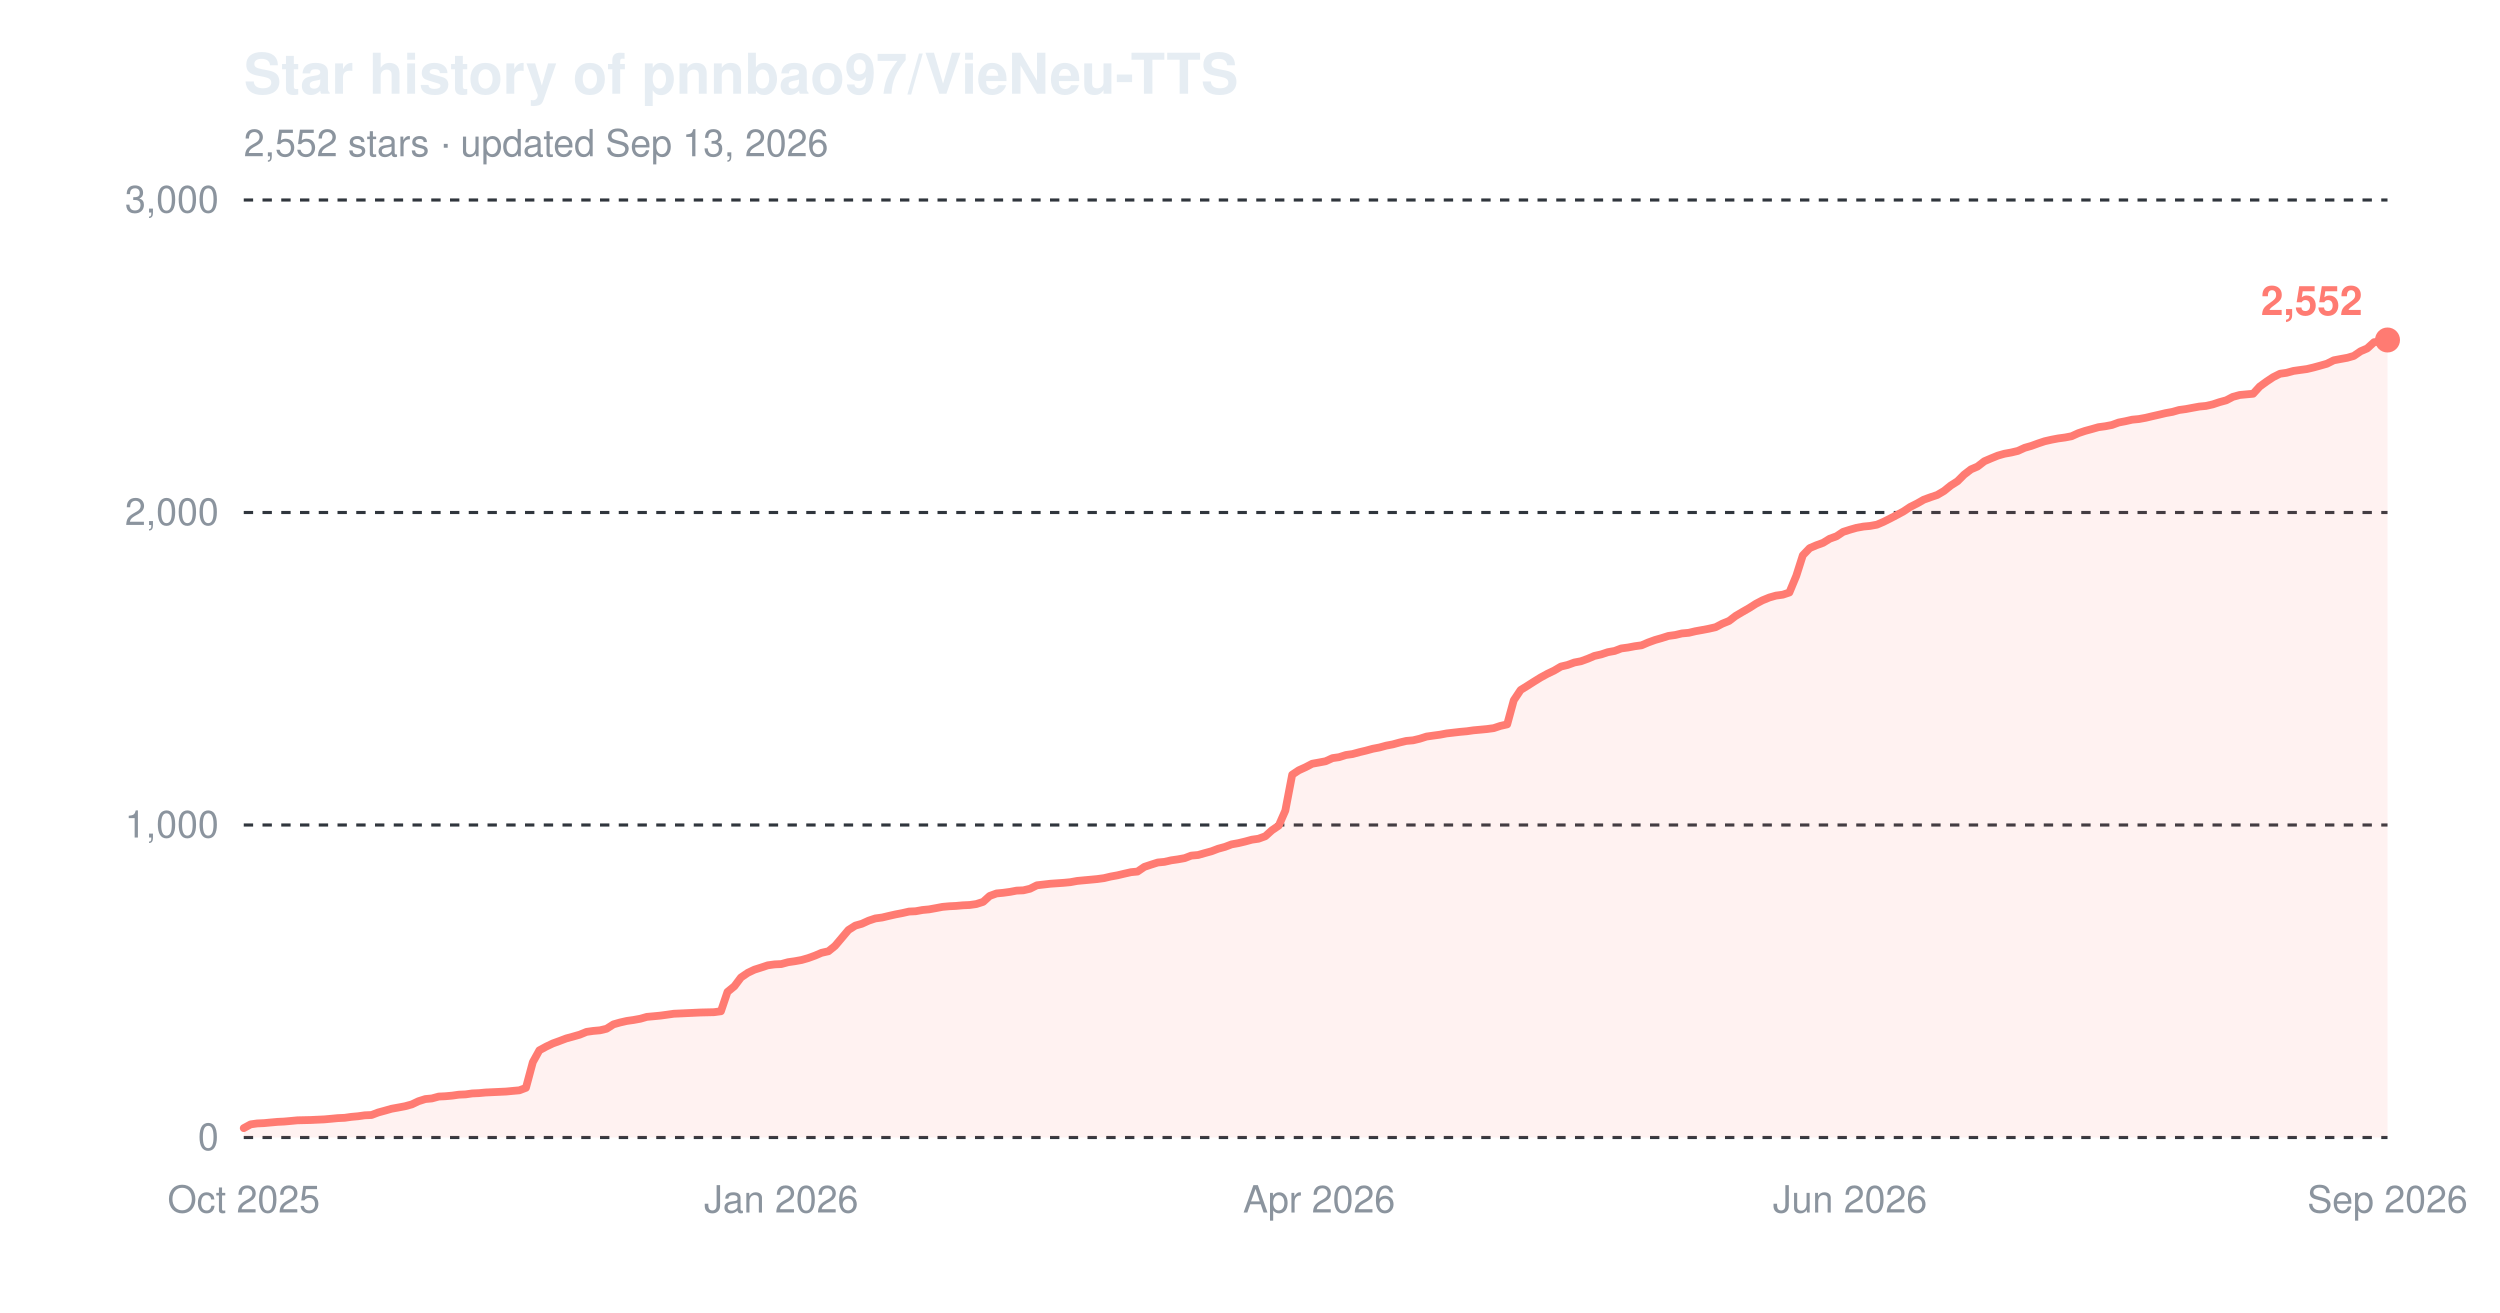
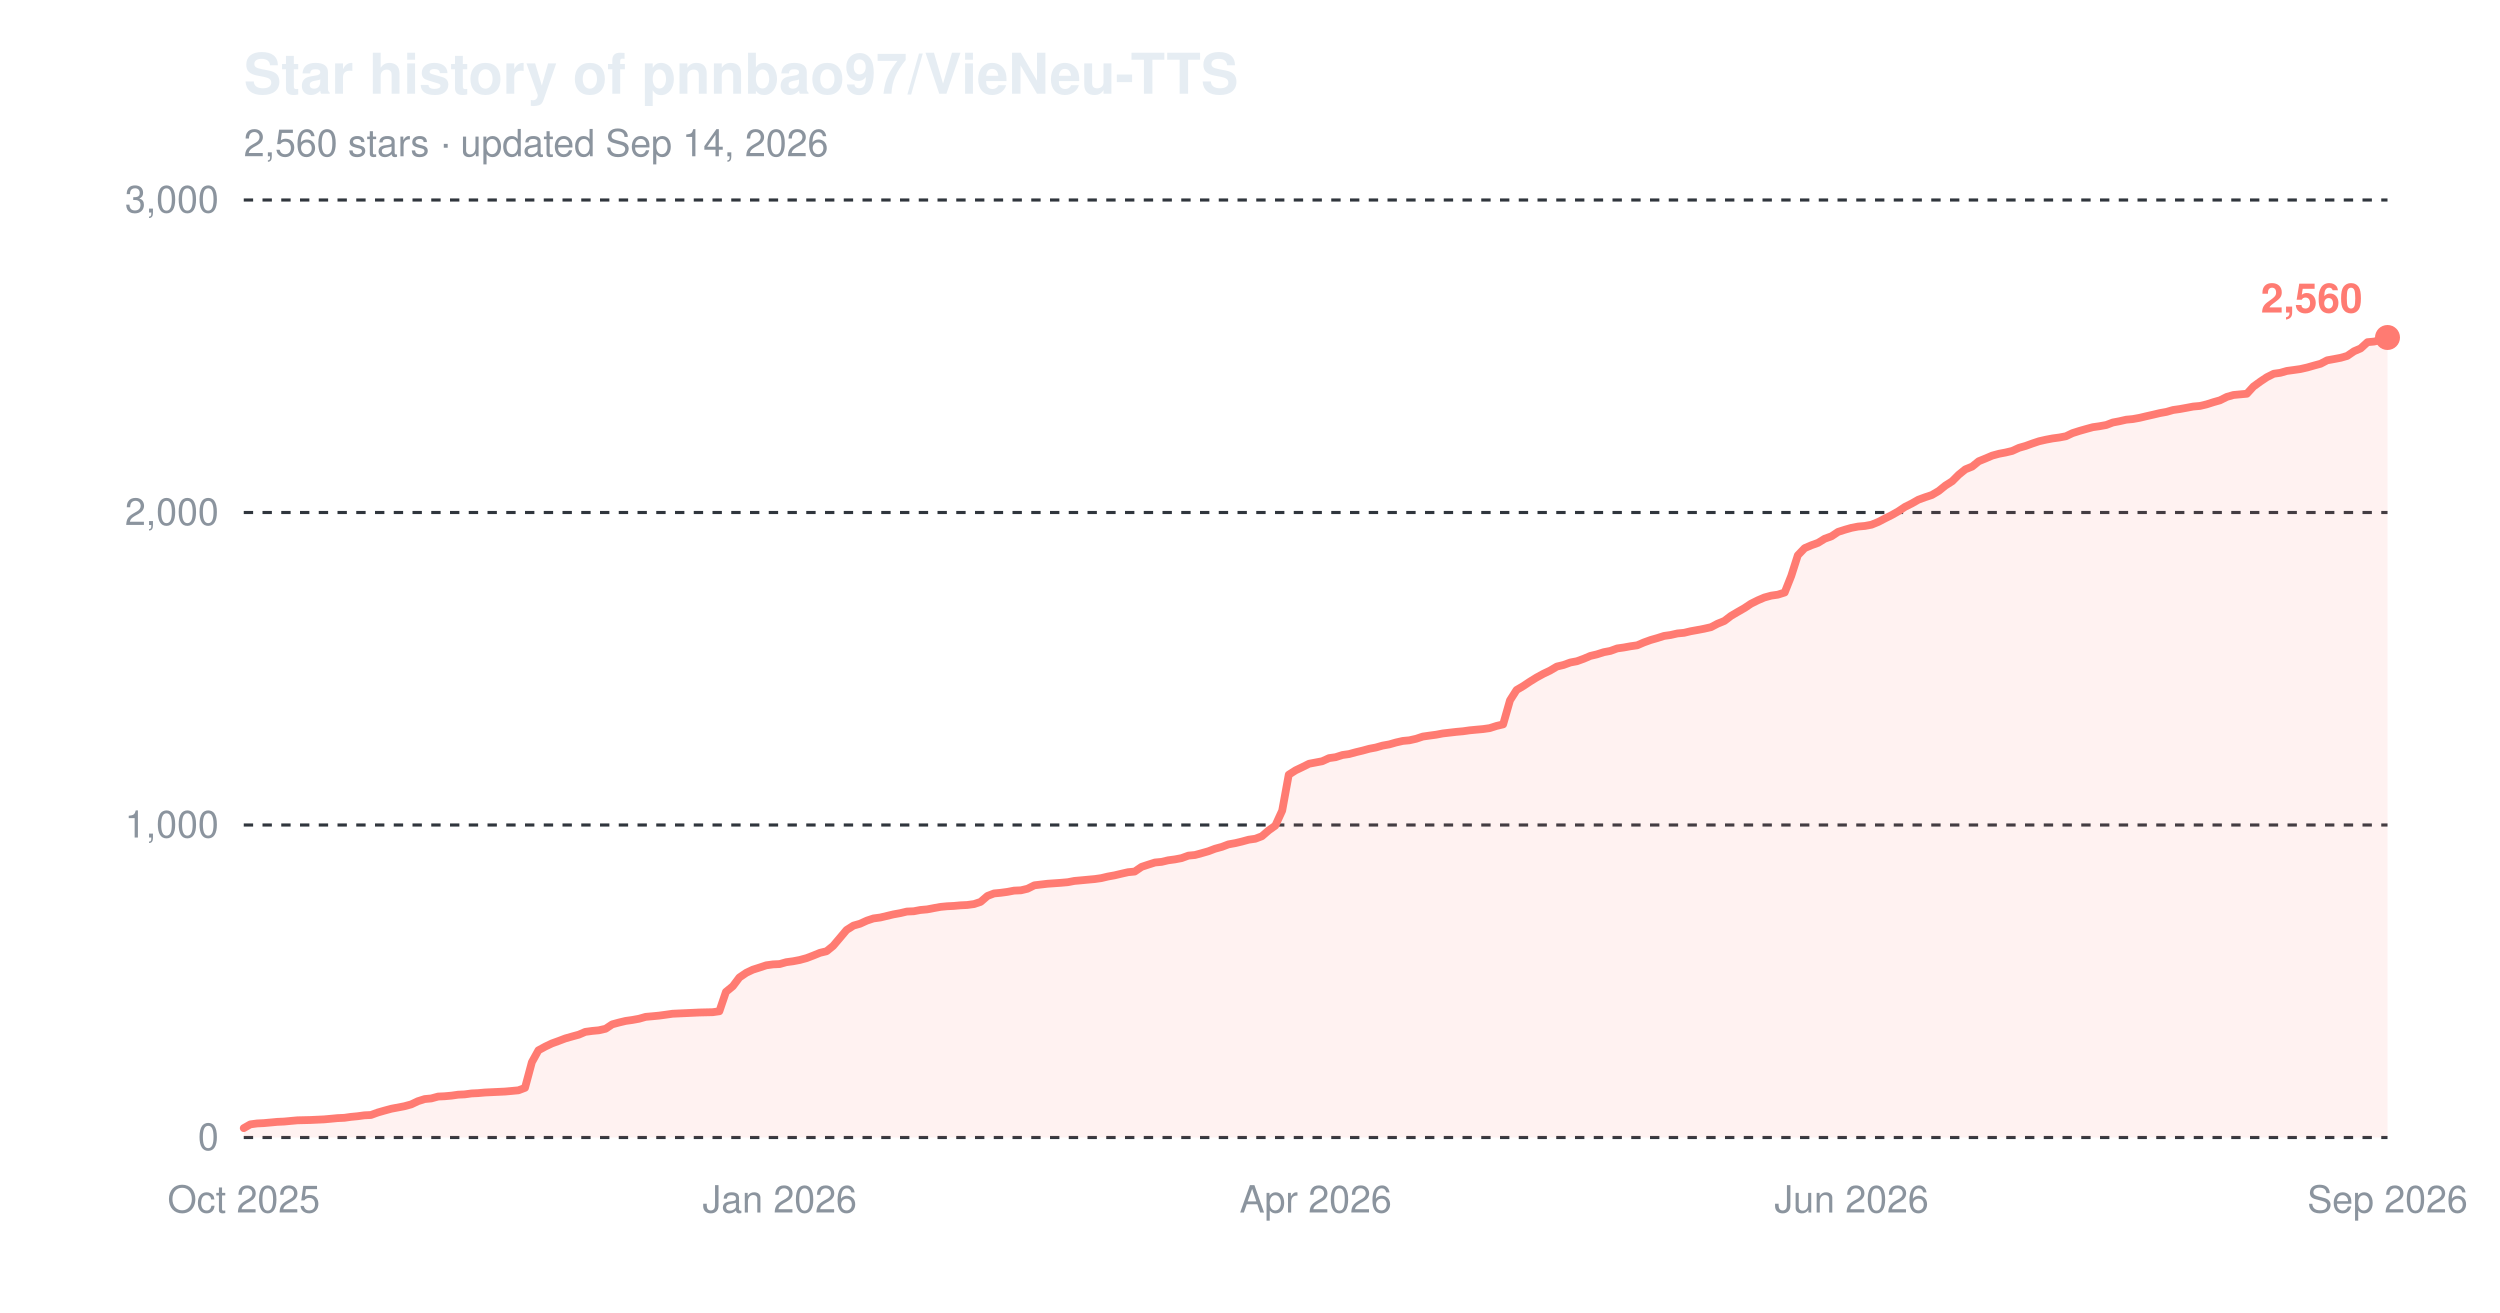
<svg xmlns="http://www.w3.org/2000/svg" width="800" height="420" viewBox="0 0 800 420" role="img" aria-label="Star history of pnnbao97/VieNeu-TTS">
  <text x="78" y="30" font-family="-apple-system,'Segoe UI',Helvetica,Arial,sans-serif" font-size="18" font-weight="600" fill="#e6edf3">Star history of pnnbao97/VieNeu-TTS</text>
-   <text x="78" y="50" font-family="-apple-system,'Segoe UI',Helvetica,Arial,sans-serif" font-size="12" fill="#8b949e">2,552 stars · updated Sep 13, 2026</text>
+   <text x="78" y="50" font-family="-apple-system,'Segoe UI',Helvetica,Arial,sans-serif" font-size="12" fill="#8b949e">2,560 stars · updated Sep 14, 2026</text>
  <line x1="78" y1="364.0" x2="764" y2="364.0" stroke="#30363d" stroke-width="1" stroke-dasharray="3,3" />
  <text x="70" y="368.0" font-family="-apple-system,'Segoe UI',Helvetica,Arial,sans-serif" font-size="12" text-anchor="end" fill="#8b949e">0</text>
  <line x1="78" y1="264.0" x2="764" y2="264.0" stroke="#30363d" stroke-width="1" stroke-dasharray="3,3" />
  <text x="70" y="268.0" font-family="-apple-system,'Segoe UI',Helvetica,Arial,sans-serif" font-size="12" text-anchor="end" fill="#8b949e">1,000</text>
  <line x1="78" y1="164.0" x2="764" y2="164.0" stroke="#30363d" stroke-width="1" stroke-dasharray="3,3" />
  <text x="70" y="168.0" font-family="-apple-system,'Segoe UI',Helvetica,Arial,sans-serif" font-size="12" text-anchor="end" fill="#8b949e">2,000</text>
  <line x1="78" y1="64.0" x2="764" y2="64.0" stroke="#30363d" stroke-width="1" stroke-dasharray="3,3" />
  <text x="70" y="68.0" font-family="-apple-system,'Segoe UI',Helvetica,Arial,sans-serif" font-size="12" text-anchor="end" fill="#8b949e">3,000</text>
  <text x="78.0" y="388" font-family="-apple-system,'Segoe UI',Helvetica,Arial,sans-serif" font-size="12" text-anchor="middle" fill="#8b949e">Oct 2025</text>
-   <text x="250.0" y="388" font-family="-apple-system,'Segoe UI',Helvetica,Arial,sans-serif" font-size="12" text-anchor="middle" fill="#8b949e">Jan 2026</text>
-   <text x="422.1" y="388" font-family="-apple-system,'Segoe UI',Helvetica,Arial,sans-serif" font-size="12" text-anchor="middle" fill="#8b949e">Apr 2026</text>
-   <text x="592.0" y="388" font-family="-apple-system,'Segoe UI',Helvetica,Arial,sans-serif" font-size="12" text-anchor="middle" fill="#8b949e">Jun 2026</text>
+   <text x="249.5" y="388" font-family="-apple-system,'Segoe UI',Helvetica,Arial,sans-serif" font-size="12" text-anchor="middle" fill="#8b949e">Jan 2026</text>
+   <text x="421.0" y="388" font-family="-apple-system,'Segoe UI',Helvetica,Arial,sans-serif" font-size="12" text-anchor="middle" fill="#8b949e">Apr 2026</text>
+   <text x="592.5" y="388" font-family="-apple-system,'Segoe UI',Helvetica,Arial,sans-serif" font-size="12" text-anchor="middle" fill="#8b949e">Jun 2026</text>
  <text x="764.0" y="388" font-family="-apple-system,'Segoe UI',Helvetica,Arial,sans-serif" font-size="12" text-anchor="middle" fill="#8b949e">Sep 2026</text>
-   <path d="M78.0,361.0 L80.2,359.8 L82.3,359.5 L84.5,359.4 L86.6,359.2 L88.8,359.0 L90.9,358.9 L93.1,358.7 L95.2,358.5 L99.5,358.4 L103.8,358.2 L106.0,358.0 L108.1,357.8 L110.3,357.7 L112.4,357.4 L114.6,357.2 L116.7,356.9 L118.9,356.8 L121.0,356.0 L123.2,355.4 L125.3,354.8 L127.5,354.4 L129.6,354.0 L131.8,353.4 L133.9,352.4 L136.1,351.7 L138.2,351.5 L140.4,350.9 L142.5,350.8 L144.7,350.6 L146.8,350.3 L149.0,350.2 L151.1,349.9 L153.3,349.8 L155.4,349.6 L161.9,349.3 L164.0,349.1 L166.2,348.9 L168.3,348.1 L170.5,339.9 L172.6,336.1 L174.8,334.9 L176.9,333.9 L179.1,333.1 L181.2,332.3 L183.4,331.7 L185.5,331.1 L187.7,330.2 L189.8,329.9 L192.0,329.7 L194.1,329.2 L196.3,327.8 L198.4,327.2 L200.6,326.7 L202.7,326.4 L204.9,326.0 L207.0,325.4 L209.2,325.2 L211.3,325.0 L213.5,324.7 L215.6,324.4 L217.8,324.3 L219.9,324.2 L224.2,324.0 L228.5,323.9 L230.7,323.6 L232.8,317.4 L235.0,315.6 L237.1,312.8 L239.3,311.3 L241.4,310.3 L243.6,309.6 L245.7,308.9 L247.9,308.6 L250.0,308.5 L252.2,307.9 L254.3,307.6 L256.5,307.2 L258.6,306.6 L260.8,305.8 L262.9,304.9 L265.1,304.4 L267.2,302.7 L269.4,300.1 L271.5,297.6 L273.7,296.2 L275.8,295.6 L278.0,294.6 L280.1,293.9 L282.3,293.6 L284.4,293.1 L286.6,292.6 L288.7,292.2 L290.9,291.7 L293.0,291.6 L295.2,291.2 L297.3,291.0 L299.5,290.6 L301.6,290.2 L303.8,290.0 L305.9,289.9 L308.1,289.7 L310.3,289.6 L312.4,289.3 L314.6,288.6 L316.7,286.7 L318.9,285.9 L321.0,285.7 L323.2,285.4 L325.3,285.0 L327.5,284.9 L329.6,284.4 L331.8,283.3 L336.1,282.8 L340.4,282.5 L342.5,282.3 L344.7,281.9 L346.8,281.7 L349.0,281.5 L351.1,281.3 L353.3,281.0 L355.4,280.5 L357.6,280.1 L359.7,279.6 L361.9,279.1 L364.0,278.9 L366.2,277.4 L368.3,276.7 L370.5,276.0 L372.6,275.8 L374.8,275.3 L376.9,275.0 L379.1,274.6 L381.2,273.8 L383.4,273.6 L385.5,273.0 L387.7,272.4 L389.8,271.6 L392.0,271.0 L394.1,270.2 L396.3,269.8 L398.4,269.3 L400.6,268.7 L402.7,268.4 L404.9,267.6 L407.0,265.7 L409.2,264.2 L411.3,259.4 L413.5,247.9 L415.6,246.5 L417.8,245.5 L419.9,244.4 L422.1,244.0 L424.2,243.6 L426.4,242.6 L428.5,242.3 L430.7,241.6 L432.8,241.3 L435.0,240.7 L437.1,240.2 L439.3,239.6 L441.4,239.2 L443.6,238.6 L445.7,238.2 L447.9,237.6 L450.0,237.1 L452.2,236.9 L454.3,236.4 L456.5,235.7 L458.6,235.4 L460.8,235.1 L462.9,234.7 L467.2,234.2 L469.4,234.0 L471.5,233.7 L473.7,233.5 L475.8,233.3 L478.0,233.0 L480.1,232.3 L482.3,231.8 L484.4,224.1 L486.6,220.8 L488.7,219.5 L490.9,218.1 L493.0,216.8 L495.2,215.6 L497.3,214.6 L499.5,213.3 L501.6,212.8 L503.8,212.0 L505.9,211.6 L508.1,210.8 L510.2,209.9 L512.4,209.4 L514.5,208.7 L516.7,208.3 L518.8,207.5 L521.0,207.2 L523.1,206.8 L525.3,206.5 L527.4,205.6 L529.6,204.8 L531.7,204.2 L533.9,203.5 L536.1,203.2 L538.2,202.7 L540.4,202.5 L542.5,202.0 L544.7,201.6 L546.8,201.2 L549.0,200.7 L551.1,199.6 L553.3,198.7 L555.4,197.1 L557.6,195.8 L559.7,194.6 L561.9,193.2 L564.0,192.1 L566.2,191.2 L568.3,190.6 L570.5,190.3 L572.6,189.6 L574.8,184.3 L576.9,177.7 L579.1,175.4 L581.2,174.5 L583.4,173.7 L585.5,172.4 L587.7,171.6 L589.8,170.2 L592.0,169.5 L594.1,168.9 L596.3,168.5 L598.4,168.3 L600.6,167.9 L602.7,167.0 L604.9,165.9 L607.0,164.8 L609.2,163.6 L611.3,162.2 L613.5,161.1 L615.6,159.9 L617.8,159.1 L619.9,158.4 L622.1,157.1 L624.2,155.4 L626.4,154.0 L628.5,151.9 L630.7,150.2 L632.8,149.3 L635.0,147.6 L637.1,146.7 L639.3,145.8 L641.4,145.2 L643.6,144.8 L645.7,144.3 L647.9,143.3 L650.0,142.7 L652.2,141.9 L654.3,141.2 L656.5,140.7 L658.6,140.3 L660.8,140.0 L662.9,139.6 L665.1,138.6 L667.2,137.9 L669.4,137.3 L671.5,136.7 L673.7,136.4 L675.8,136.0 L678.0,135.2 L680.1,134.8 L682.3,134.3 L684.4,134.1 L686.6,133.7 L688.7,133.2 L690.9,132.7 L693.0,132.2 L695.2,131.8 L697.3,131.2 L699.5,130.9 L701.6,130.5 L703.8,130.1 L705.9,129.9 L708.1,129.4 L710.2,128.7 L712.4,128.1 L714.5,127.0 L716.7,126.4 L718.8,126.2 L721.0,126.0 L723.1,123.7 L725.3,122.1 L727.4,120.7 L729.6,119.6 L731.7,119.3 L733.9,118.7 L736.0,118.4 L738.2,118.1 L740.3,117.6 L742.5,117.0 L744.6,116.4 L746.8,115.3 L748.9,114.9 L751.1,114.5 L753.2,113.9 L755.4,112.4 L757.5,111.5 L759.7,109.5 L761.8,109.3 L764.0,108.8 L764.0,364.0 L78.0,364.0 Z" fill="#ff7b72" fill-opacity="0.10" />
-   <path d="M78.0,361.0 L80.2,359.8 L82.3,359.5 L84.5,359.4 L86.6,359.2 L88.8,359.0 L90.9,358.9 L93.1,358.7 L95.2,358.5 L99.5,358.4 L103.8,358.2 L106.0,358.0 L108.1,357.8 L110.3,357.7 L112.4,357.4 L114.6,357.2 L116.7,356.9 L118.9,356.8 L121.0,356.0 L123.2,355.4 L125.3,354.8 L127.5,354.4 L129.6,354.0 L131.8,353.4 L133.9,352.4 L136.1,351.7 L138.2,351.5 L140.4,350.9 L142.5,350.8 L144.7,350.6 L146.8,350.3 L149.0,350.2 L151.1,349.9 L153.3,349.8 L155.4,349.6 L161.9,349.3 L164.0,349.1 L166.2,348.9 L168.3,348.1 L170.5,339.9 L172.6,336.1 L174.8,334.9 L176.9,333.9 L179.1,333.1 L181.2,332.3 L183.4,331.7 L185.5,331.1 L187.7,330.2 L189.8,329.9 L192.0,329.7 L194.1,329.2 L196.3,327.8 L198.4,327.2 L200.6,326.7 L202.7,326.4 L204.9,326.0 L207.0,325.4 L209.2,325.2 L211.3,325.0 L213.5,324.7 L215.6,324.4 L217.8,324.3 L219.9,324.2 L224.2,324.0 L228.5,323.9 L230.7,323.6 L232.8,317.4 L235.0,315.6 L237.1,312.8 L239.3,311.3 L241.4,310.3 L243.6,309.6 L245.7,308.9 L247.9,308.6 L250.0,308.5 L252.2,307.9 L254.3,307.6 L256.5,307.2 L258.6,306.6 L260.8,305.8 L262.9,304.9 L265.1,304.4 L267.2,302.7 L269.4,300.1 L271.5,297.6 L273.7,296.2 L275.8,295.6 L278.0,294.6 L280.1,293.9 L282.3,293.6 L284.4,293.1 L286.6,292.6 L288.7,292.2 L290.9,291.7 L293.0,291.6 L295.2,291.2 L297.3,291.0 L299.5,290.6 L301.6,290.2 L303.8,290.0 L305.9,289.9 L308.1,289.7 L310.3,289.6 L312.4,289.3 L314.6,288.6 L316.7,286.7 L318.9,285.9 L321.0,285.7 L323.2,285.4 L325.3,285.0 L327.5,284.9 L329.6,284.4 L331.8,283.3 L336.1,282.8 L340.4,282.5 L342.5,282.3 L344.7,281.9 L346.8,281.7 L349.0,281.5 L351.1,281.3 L353.3,281.0 L355.4,280.5 L357.6,280.1 L359.7,279.6 L361.9,279.1 L364.0,278.9 L366.2,277.4 L368.3,276.7 L370.5,276.0 L372.6,275.8 L374.8,275.3 L376.9,275.0 L379.1,274.6 L381.2,273.8 L383.4,273.6 L385.5,273.0 L387.7,272.4 L389.8,271.6 L392.0,271.0 L394.1,270.2 L396.3,269.8 L398.4,269.3 L400.6,268.7 L402.7,268.4 L404.9,267.6 L407.0,265.7 L409.2,264.2 L411.3,259.4 L413.5,247.9 L415.6,246.5 L417.8,245.5 L419.9,244.4 L422.1,244.0 L424.2,243.6 L426.4,242.6 L428.5,242.3 L430.7,241.6 L432.8,241.3 L435.0,240.7 L437.1,240.2 L439.3,239.6 L441.4,239.2 L443.6,238.6 L445.7,238.2 L447.9,237.6 L450.0,237.1 L452.2,236.9 L454.3,236.4 L456.5,235.7 L458.6,235.4 L460.8,235.1 L462.9,234.7 L467.2,234.2 L469.4,234.0 L471.5,233.7 L473.7,233.5 L475.8,233.3 L478.0,233.0 L480.1,232.3 L482.3,231.8 L484.4,224.1 L486.6,220.8 L488.7,219.5 L490.9,218.1 L493.0,216.8 L495.2,215.6 L497.3,214.6 L499.5,213.3 L501.6,212.8 L503.8,212.0 L505.9,211.6 L508.1,210.8 L510.2,209.9 L512.4,209.4 L514.5,208.7 L516.7,208.3 L518.8,207.5 L521.0,207.2 L523.1,206.8 L525.3,206.5 L527.4,205.6 L529.6,204.8 L531.7,204.2 L533.9,203.5 L536.1,203.2 L538.2,202.7 L540.4,202.5 L542.5,202.0 L544.7,201.6 L546.8,201.2 L549.0,200.7 L551.1,199.6 L553.3,198.7 L555.4,197.1 L557.6,195.8 L559.7,194.6 L561.9,193.2 L564.0,192.1 L566.2,191.2 L568.3,190.6 L570.5,190.3 L572.6,189.6 L574.8,184.3 L576.9,177.7 L579.1,175.4 L581.2,174.5 L583.4,173.7 L585.5,172.4 L587.7,171.6 L589.8,170.2 L592.0,169.5 L594.1,168.9 L596.3,168.5 L598.4,168.3 L600.6,167.9 L602.7,167.0 L604.9,165.9 L607.0,164.8 L609.2,163.6 L611.3,162.2 L613.5,161.1 L615.6,159.9 L617.8,159.1 L619.9,158.4 L622.1,157.1 L624.2,155.4 L626.4,154.0 L628.5,151.9 L630.7,150.2 L632.8,149.3 L635.0,147.6 L637.1,146.7 L639.3,145.8 L641.4,145.2 L643.6,144.8 L645.7,144.3 L647.9,143.3 L650.0,142.7 L652.2,141.9 L654.3,141.2 L656.5,140.7 L658.6,140.3 L660.8,140.0 L662.9,139.6 L665.1,138.6 L667.2,137.9 L669.4,137.3 L671.5,136.7 L673.7,136.4 L675.8,136.0 L678.0,135.2 L680.1,134.8 L682.3,134.3 L684.4,134.1 L686.6,133.7 L688.7,133.2 L690.9,132.7 L693.0,132.2 L695.2,131.8 L697.3,131.2 L699.5,130.9 L701.6,130.5 L703.8,130.1 L705.9,129.9 L708.1,129.4 L710.2,128.7 L712.4,128.1 L714.5,127.0 L716.7,126.4 L718.8,126.2 L721.0,126.0 L723.1,123.7 L725.3,122.1 L727.4,120.7 L729.6,119.6 L731.7,119.3 L733.9,118.7 L736.0,118.4 L738.2,118.1 L740.3,117.6 L742.5,117.0 L744.6,116.4 L746.8,115.3 L748.9,114.9 L751.1,114.5 L753.2,113.9 L755.4,112.4 L757.5,111.5 L759.7,109.5 L761.8,109.3 L764.0,108.8" fill="none" stroke="#ff7b72" stroke-width="2.5" stroke-linejoin="round" stroke-linecap="round" />
-   <circle cx="764.0" cy="108.8" r="4" fill="#ff7b72" />
-   <text x="756.0" y="100.8" font-family="-apple-system,'Segoe UI',Helvetica,Arial,sans-serif" font-size="13" font-weight="600" text-anchor="end" fill="#ff7b72">2,552</text>
+   <path d="M78.0,361.0 L80.1,359.8 L82.3,359.5 L84.4,359.4 L86.6,359.2 L88.7,359.0 L90.9,358.9 L93.0,358.7 L95.2,358.5 L99.4,358.4 L103.7,358.2 L105.9,358.0 L108.0,357.8 L110.2,357.7 L112.3,357.4 L114.4,357.2 L116.6,356.9 L118.7,356.8 L120.9,356.0 L123.0,355.4 L125.2,354.8 L127.3,354.4 L129.4,354.0 L131.6,353.4 L133.7,352.4 L135.9,351.7 L138.0,351.5 L140.2,350.9 L142.3,350.8 L144.5,350.6 L146.6,350.3 L148.7,350.2 L150.9,349.9 L153.0,349.8 L155.2,349.6 L161.6,349.3 L163.8,349.1 L165.9,348.9 L168.0,348.1 L170.2,339.9 L172.3,336.1 L174.5,334.9 L176.6,333.9 L178.8,333.1 L180.9,332.3 L183.0,331.7 L185.2,331.1 L187.3,330.2 L189.5,329.9 L191.6,329.7 L193.8,329.2 L195.9,327.8 L198.1,327.2 L200.2,326.7 L202.3,326.4 L204.5,326.0 L206.6,325.4 L208.8,325.2 L210.9,325.0 L213.1,324.7 L215.2,324.4 L217.3,324.3 L219.5,324.2 L223.8,324.0 L228.1,323.9 L230.2,323.6 L232.3,317.4 L234.5,315.6 L236.6,312.8 L238.8,311.3 L240.9,310.3 L243.1,309.6 L245.2,308.9 L247.4,308.6 L249.5,308.5 L251.6,307.9 L253.8,307.6 L255.9,307.2 L258.1,306.6 L260.2,305.8 L262.4,304.9 L264.5,304.4 L266.6,302.7 L268.8,300.1 L270.9,297.6 L273.1,296.2 L275.2,295.6 L277.4,294.6 L279.5,293.9 L281.7,293.6 L283.8,293.1 L285.9,292.6 L288.1,292.2 L290.2,291.7 L292.4,291.6 L294.5,291.2 L296.7,291.0 L298.8,290.6 L301.0,290.2 L303.1,290.0 L305.2,289.9 L307.4,289.7 L309.5,289.6 L311.7,289.3 L313.8,288.6 L316.0,286.7 L318.1,285.9 L320.2,285.7 L322.4,285.4 L324.5,285.0 L326.7,284.9 L328.8,284.4 L331.0,283.3 L335.2,282.8 L339.5,282.5 L341.7,282.3 L343.8,281.9 L346.0,281.7 L348.1,281.5 L350.3,281.3 L352.4,281.0 L354.5,280.5 L356.7,280.1 L358.8,279.6 L361.0,279.1 L363.1,278.9 L365.3,277.4 L367.4,276.7 L369.6,276.0 L371.7,275.8 L373.8,275.3 L376.0,275.0 L378.1,274.6 L380.3,273.8 L382.4,273.6 L384.6,273.0 L386.7,272.4 L388.8,271.6 L391.0,271.0 L393.1,270.2 L395.3,269.8 L397.4,269.3 L399.6,268.7 L401.7,268.4 L403.8,267.6 L406.0,265.7 L408.1,264.2 L410.3,259.4 L412.4,247.9 L414.6,246.5 L416.7,245.5 L418.9,244.4 L421.0,244.0 L423.1,243.6 L425.3,242.6 L427.4,242.3 L429.6,241.6 L431.7,241.3 L433.9,240.7 L436.0,240.2 L438.2,239.6 L440.3,239.2 L442.4,238.6 L444.6,238.2 L446.7,237.6 L448.9,237.1 L451.0,236.9 L453.2,236.4 L455.3,235.7 L457.4,235.4 L459.6,235.1 L461.7,234.7 L466.0,234.2 L468.2,234.0 L470.3,233.7 L472.4,233.5 L474.6,233.3 L476.7,233.0 L478.9,232.3 L481.0,231.8 L483.2,224.1 L485.3,220.8 L487.5,219.5 L489.6,218.1 L491.7,216.8 L493.9,215.6 L496.0,214.6 L498.2,213.3 L500.3,212.8 L502.5,212.0 L504.6,211.6 L506.8,210.8 L508.9,209.9 L511.0,209.4 L513.2,208.7 L515.3,208.3 L517.5,207.5 L519.6,207.2 L521.8,206.8 L523.9,206.5 L526.0,205.6 L528.2,204.8 L530.3,204.2 L532.5,203.5 L534.6,203.2 L536.8,202.7 L538.9,202.5 L541.0,202.0 L543.2,201.6 L545.3,201.2 L547.5,200.7 L549.6,199.6 L551.8,198.7 L553.9,197.1 L556.1,195.8 L558.2,194.6 L560.3,193.2 L562.5,192.1 L564.6,191.2 L566.8,190.6 L568.9,190.3 L571.1,189.6 L573.2,184.3 L575.3,177.7 L577.5,175.4 L579.6,174.5 L581.8,173.7 L583.9,172.4 L586.1,171.6 L588.2,170.2 L590.4,169.5 L592.5,168.9 L594.6,168.5 L596.8,168.3 L598.9,167.9 L601.1,167.0 L603.2,165.9 L605.4,164.8 L607.5,163.6 L609.6,162.2 L611.8,161.1 L613.9,159.9 L616.1,159.1 L618.2,158.4 L620.4,157.1 L622.5,155.4 L624.7,154.0 L626.8,151.9 L628.9,150.2 L631.1,149.3 L633.2,147.6 L635.4,146.7 L637.5,145.8 L639.7,145.2 L641.8,144.8 L643.9,144.3 L646.1,143.3 L648.2,142.7 L650.4,141.9 L652.5,141.2 L654.7,140.7 L656.8,140.3 L659.0,140.0 L661.1,139.6 L663.2,138.6 L665.4,137.9 L667.5,137.3 L669.7,136.7 L671.8,136.4 L674.0,136.0 L676.1,135.2 L678.2,134.8 L680.4,134.3 L682.5,134.1 L684.7,133.7 L686.8,133.2 L689.0,132.7 L691.1,132.2 L693.3,131.8 L695.4,131.2 L697.5,130.9 L699.7,130.5 L701.8,130.1 L704.0,129.9 L706.1,129.4 L708.3,128.7 L710.4,128.1 L712.6,127.0 L714.7,126.4 L716.8,126.2 L719.0,126.0 L721.1,123.7 L723.3,122.1 L725.4,120.7 L727.6,119.6 L729.7,119.3 L731.8,118.7 L734.0,118.4 L736.1,118.1 L738.3,117.6 L740.4,117.0 L742.6,116.4 L744.7,115.3 L746.9,114.9 L749.0,114.5 L751.1,113.9 L753.3,112.4 L755.4,111.5 L757.6,109.5 L759.7,109.3 L761.9,108.8 L764.0,108.0 L764.0,364.0 L78.0,364.0 Z" fill="#ff7b72" fill-opacity="0.10" />
+   <path d="M78.0,361.0 L80.1,359.8 L82.3,359.5 L84.4,359.4 L86.6,359.2 L88.7,359.0 L90.9,358.9 L93.0,358.7 L95.2,358.5 L99.4,358.4 L103.7,358.2 L105.9,358.0 L108.0,357.8 L110.2,357.7 L112.3,357.4 L114.4,357.2 L116.6,356.9 L118.7,356.8 L120.9,356.0 L123.0,355.4 L125.2,354.8 L127.3,354.4 L129.4,354.0 L131.6,353.4 L133.7,352.4 L135.9,351.7 L138.0,351.5 L140.2,350.9 L142.3,350.8 L144.5,350.6 L146.6,350.3 L148.7,350.2 L150.9,349.9 L153.0,349.8 L155.2,349.6 L161.6,349.3 L163.8,349.1 L165.9,348.9 L168.0,348.1 L170.2,339.9 L172.3,336.1 L174.5,334.9 L176.6,333.9 L178.8,333.1 L180.9,332.3 L183.0,331.7 L185.2,331.1 L187.3,330.2 L189.5,329.9 L191.6,329.7 L193.8,329.2 L195.9,327.8 L198.1,327.2 L200.2,326.7 L202.3,326.4 L204.5,326.0 L206.6,325.4 L208.8,325.2 L210.9,325.0 L213.1,324.7 L215.2,324.4 L217.3,324.3 L219.5,324.2 L223.8,324.0 L228.1,323.9 L230.2,323.6 L232.3,317.4 L234.5,315.6 L236.6,312.8 L238.8,311.3 L240.9,310.3 L243.1,309.6 L245.2,308.9 L247.4,308.6 L249.5,308.5 L251.6,307.9 L253.8,307.6 L255.9,307.2 L258.1,306.6 L260.2,305.8 L262.4,304.9 L264.5,304.4 L266.6,302.7 L268.8,300.1 L270.9,297.6 L273.1,296.2 L275.2,295.6 L277.4,294.6 L279.5,293.9 L281.7,293.6 L283.8,293.1 L285.9,292.6 L288.1,292.2 L290.2,291.7 L292.4,291.6 L294.5,291.2 L296.7,291.0 L298.8,290.6 L301.0,290.2 L303.1,290.0 L305.2,289.9 L307.4,289.7 L309.5,289.6 L311.7,289.3 L313.8,288.6 L316.0,286.7 L318.1,285.9 L320.2,285.7 L322.4,285.4 L324.5,285.0 L326.7,284.9 L328.8,284.4 L331.0,283.3 L335.2,282.8 L339.5,282.5 L341.7,282.3 L343.8,281.9 L346.0,281.7 L348.1,281.5 L350.3,281.3 L352.4,281.0 L354.5,280.5 L356.7,280.1 L358.8,279.6 L361.0,279.1 L363.1,278.9 L365.3,277.4 L367.4,276.7 L369.6,276.0 L371.7,275.8 L373.8,275.3 L376.0,275.0 L378.1,274.6 L380.3,273.8 L382.4,273.6 L384.6,273.0 L386.7,272.4 L388.8,271.6 L391.0,271.0 L393.1,270.2 L395.3,269.8 L397.4,269.3 L399.6,268.7 L401.7,268.4 L403.8,267.6 L406.0,265.7 L408.1,264.2 L410.3,259.4 L412.4,247.9 L414.6,246.5 L416.7,245.5 L418.9,244.4 L421.0,244.0 L423.1,243.6 L425.3,242.6 L427.4,242.3 L429.6,241.6 L431.7,241.3 L433.9,240.7 L436.0,240.2 L438.2,239.6 L440.3,239.2 L442.4,238.6 L444.6,238.2 L446.7,237.6 L448.9,237.1 L451.0,236.9 L453.2,236.4 L455.3,235.7 L457.4,235.4 L459.6,235.1 L461.7,234.7 L466.0,234.2 L468.2,234.0 L470.3,233.7 L472.4,233.5 L474.6,233.3 L476.7,233.0 L478.9,232.3 L481.0,231.8 L483.2,224.1 L485.3,220.8 L487.5,219.5 L489.6,218.1 L491.7,216.8 L493.9,215.6 L496.0,214.6 L498.2,213.3 L500.3,212.8 L502.5,212.0 L504.6,211.6 L506.8,210.8 L508.9,209.9 L511.0,209.4 L513.2,208.7 L515.3,208.3 L517.5,207.5 L519.6,207.2 L521.8,206.8 L523.9,206.5 L526.0,205.6 L528.2,204.8 L530.3,204.2 L532.5,203.5 L534.6,203.2 L536.8,202.7 L538.9,202.5 L541.0,202.0 L543.2,201.6 L545.3,201.2 L547.5,200.7 L549.6,199.6 L551.8,198.7 L553.9,197.1 L556.1,195.8 L558.2,194.6 L560.3,193.2 L562.5,192.1 L564.6,191.2 L566.8,190.6 L568.9,190.3 L571.1,189.6 L573.2,184.3 L575.3,177.7 L577.5,175.4 L579.6,174.5 L581.8,173.7 L583.9,172.4 L586.1,171.6 L588.2,170.2 L590.4,169.5 L592.5,168.9 L594.6,168.5 L596.8,168.3 L598.9,167.9 L601.1,167.0 L603.2,165.9 L605.4,164.8 L607.5,163.6 L609.6,162.2 L611.8,161.1 L613.9,159.9 L616.1,159.1 L618.2,158.4 L620.4,157.1 L622.5,155.4 L624.7,154.0 L626.8,151.9 L628.9,150.2 L631.1,149.3 L633.2,147.6 L635.4,146.7 L637.5,145.8 L639.7,145.2 L641.8,144.8 L643.9,144.3 L646.1,143.3 L648.2,142.7 L650.4,141.9 L652.5,141.2 L654.7,140.7 L656.8,140.3 L659.0,140.0 L661.1,139.6 L663.2,138.6 L665.4,137.9 L667.5,137.3 L669.7,136.7 L671.8,136.4 L674.0,136.0 L676.1,135.2 L678.2,134.8 L680.4,134.3 L682.5,134.1 L684.7,133.7 L686.8,133.2 L689.0,132.7 L691.1,132.2 L693.3,131.8 L695.4,131.2 L697.5,130.9 L699.7,130.5 L701.8,130.1 L704.0,129.9 L706.1,129.4 L708.3,128.7 L710.4,128.1 L712.6,127.0 L714.7,126.4 L716.8,126.2 L719.0,126.0 L721.1,123.7 L723.3,122.1 L725.4,120.7 L727.6,119.6 L729.7,119.3 L731.8,118.7 L734.0,118.4 L736.1,118.1 L738.3,117.6 L740.4,117.0 L742.6,116.4 L744.7,115.3 L746.9,114.9 L749.0,114.5 L751.1,113.9 L753.3,112.4 L755.4,111.5 L757.6,109.5 L759.7,109.3 L761.9,108.8 L764.0,108.0" fill="none" stroke="#ff7b72" stroke-width="2.5" stroke-linejoin="round" stroke-linecap="round" />
+   <circle cx="764.0" cy="108.0" r="4" fill="#ff7b72" />
+   <text x="756.0" y="100.0" font-family="-apple-system,'Segoe UI',Helvetica,Arial,sans-serif" font-size="13" font-weight="600" text-anchor="end" fill="#ff7b72">2,560</text>
</svg>
